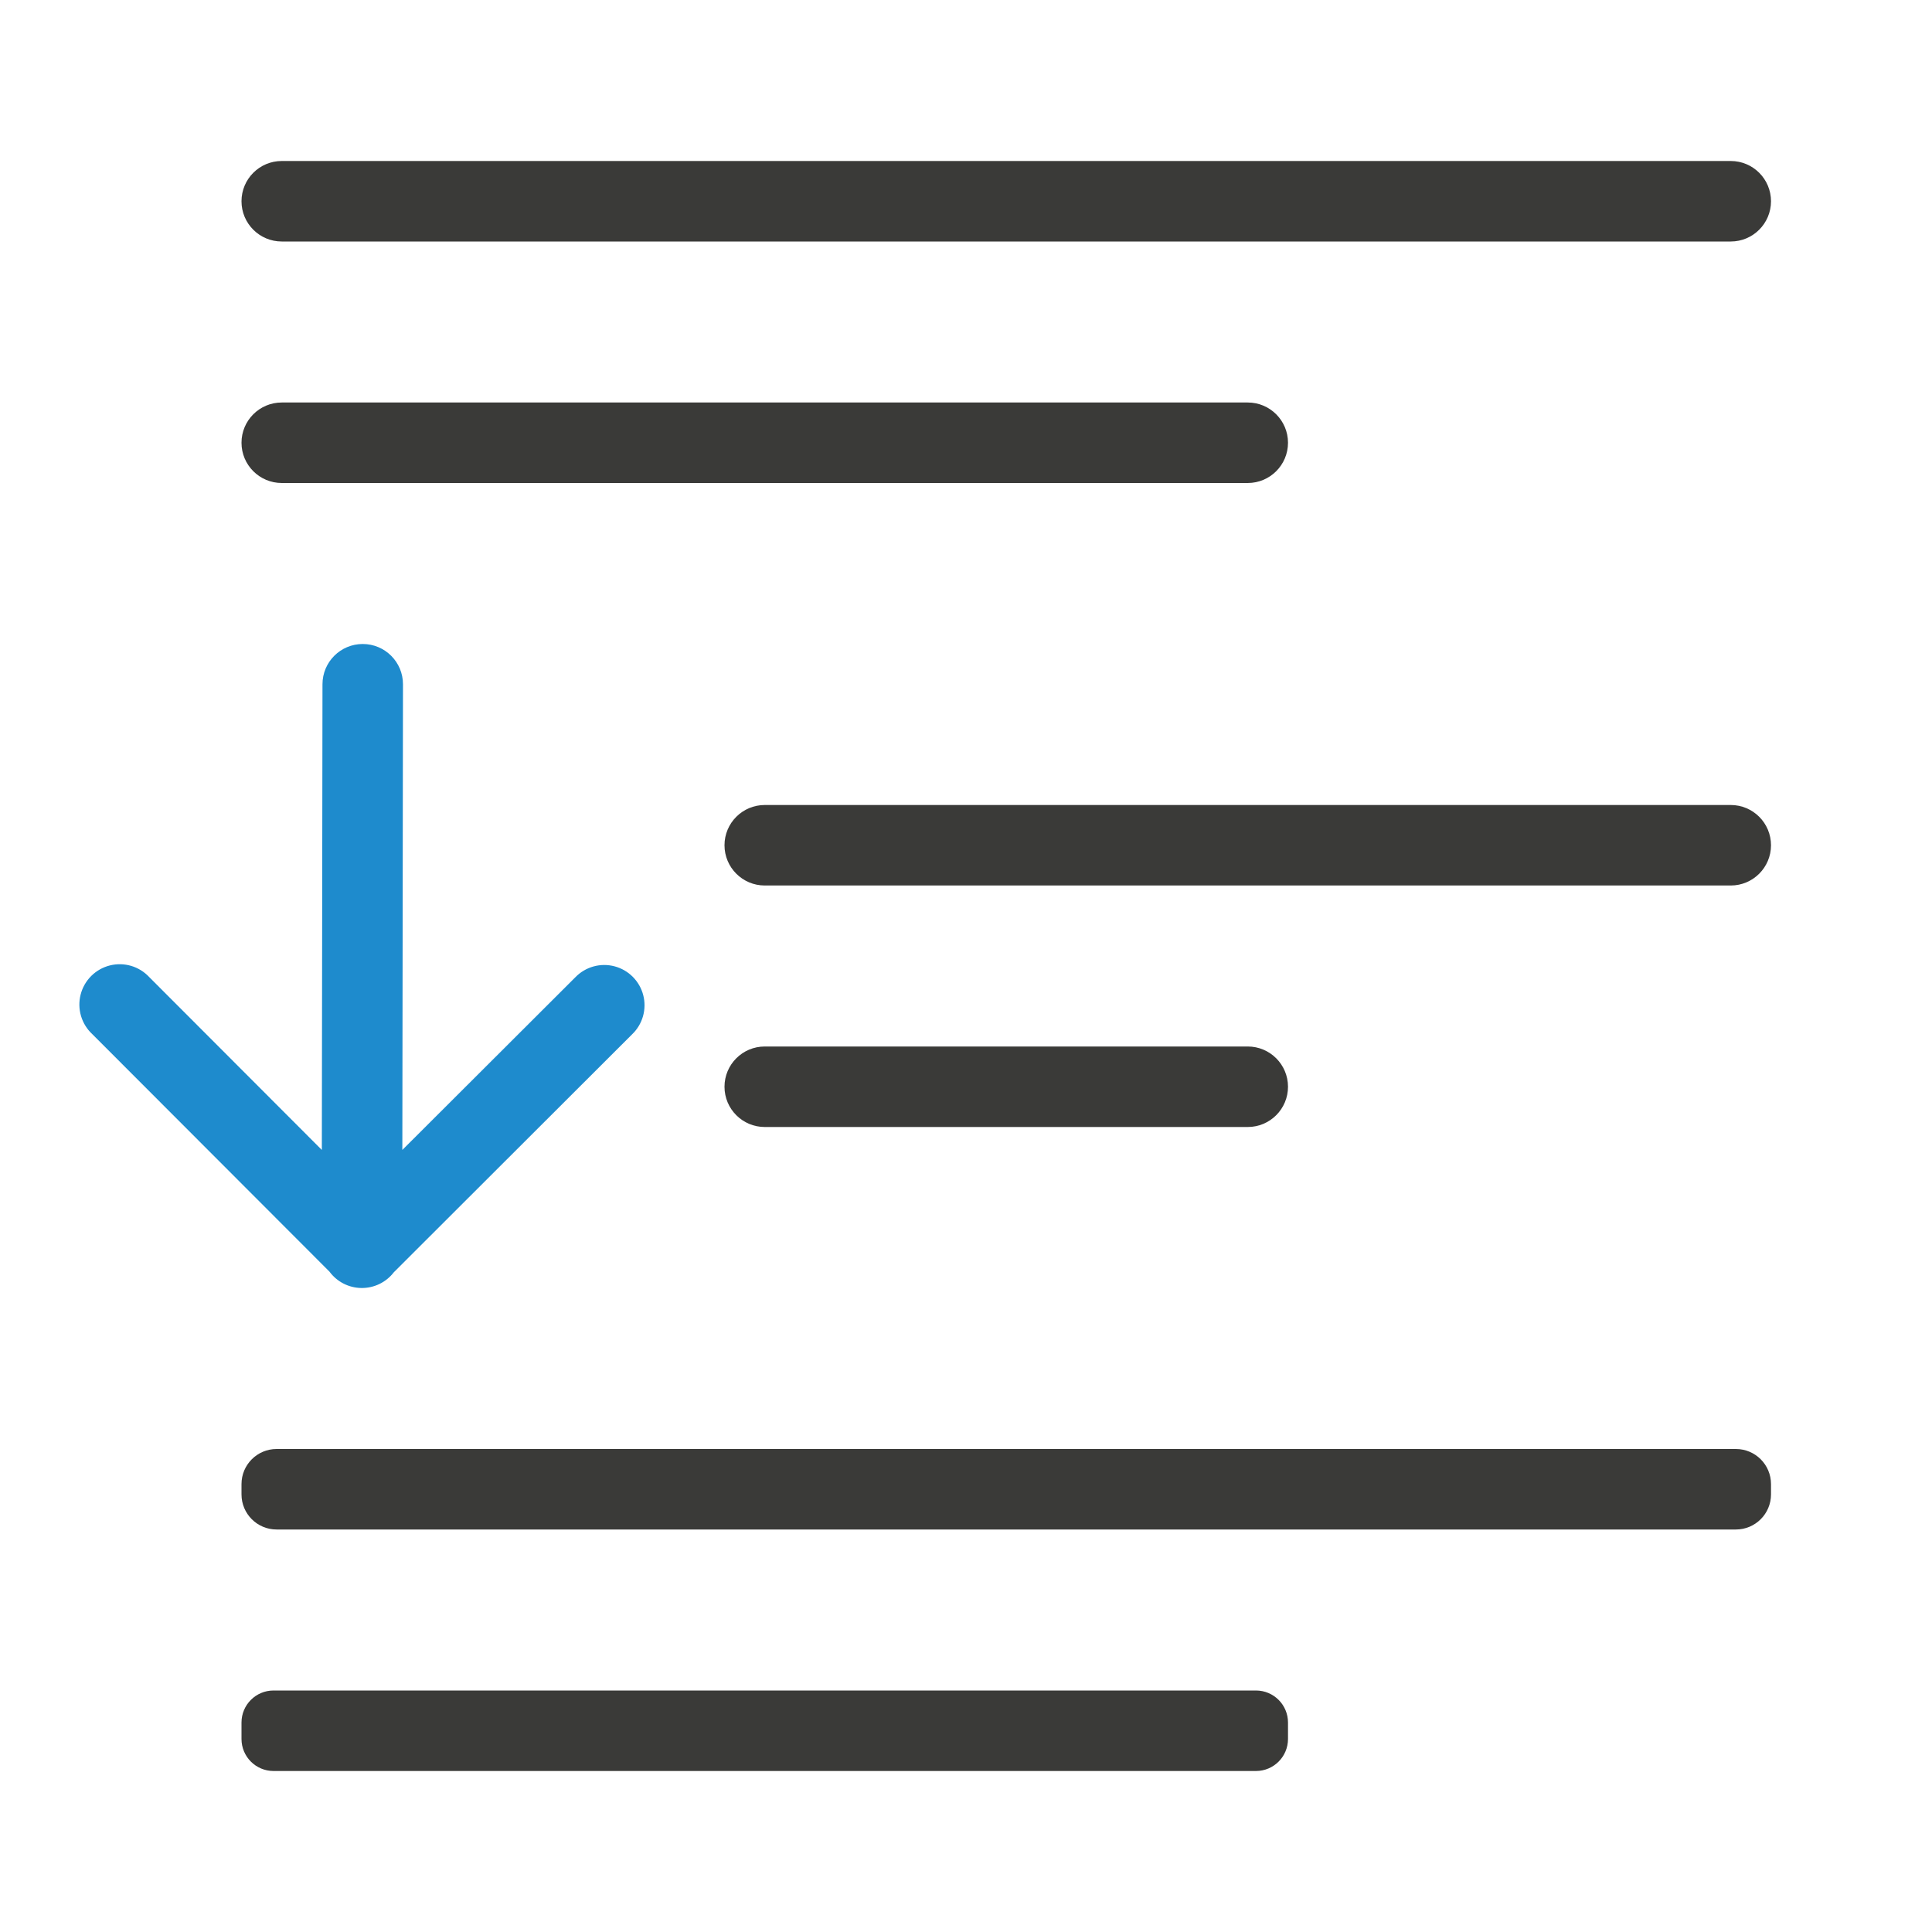
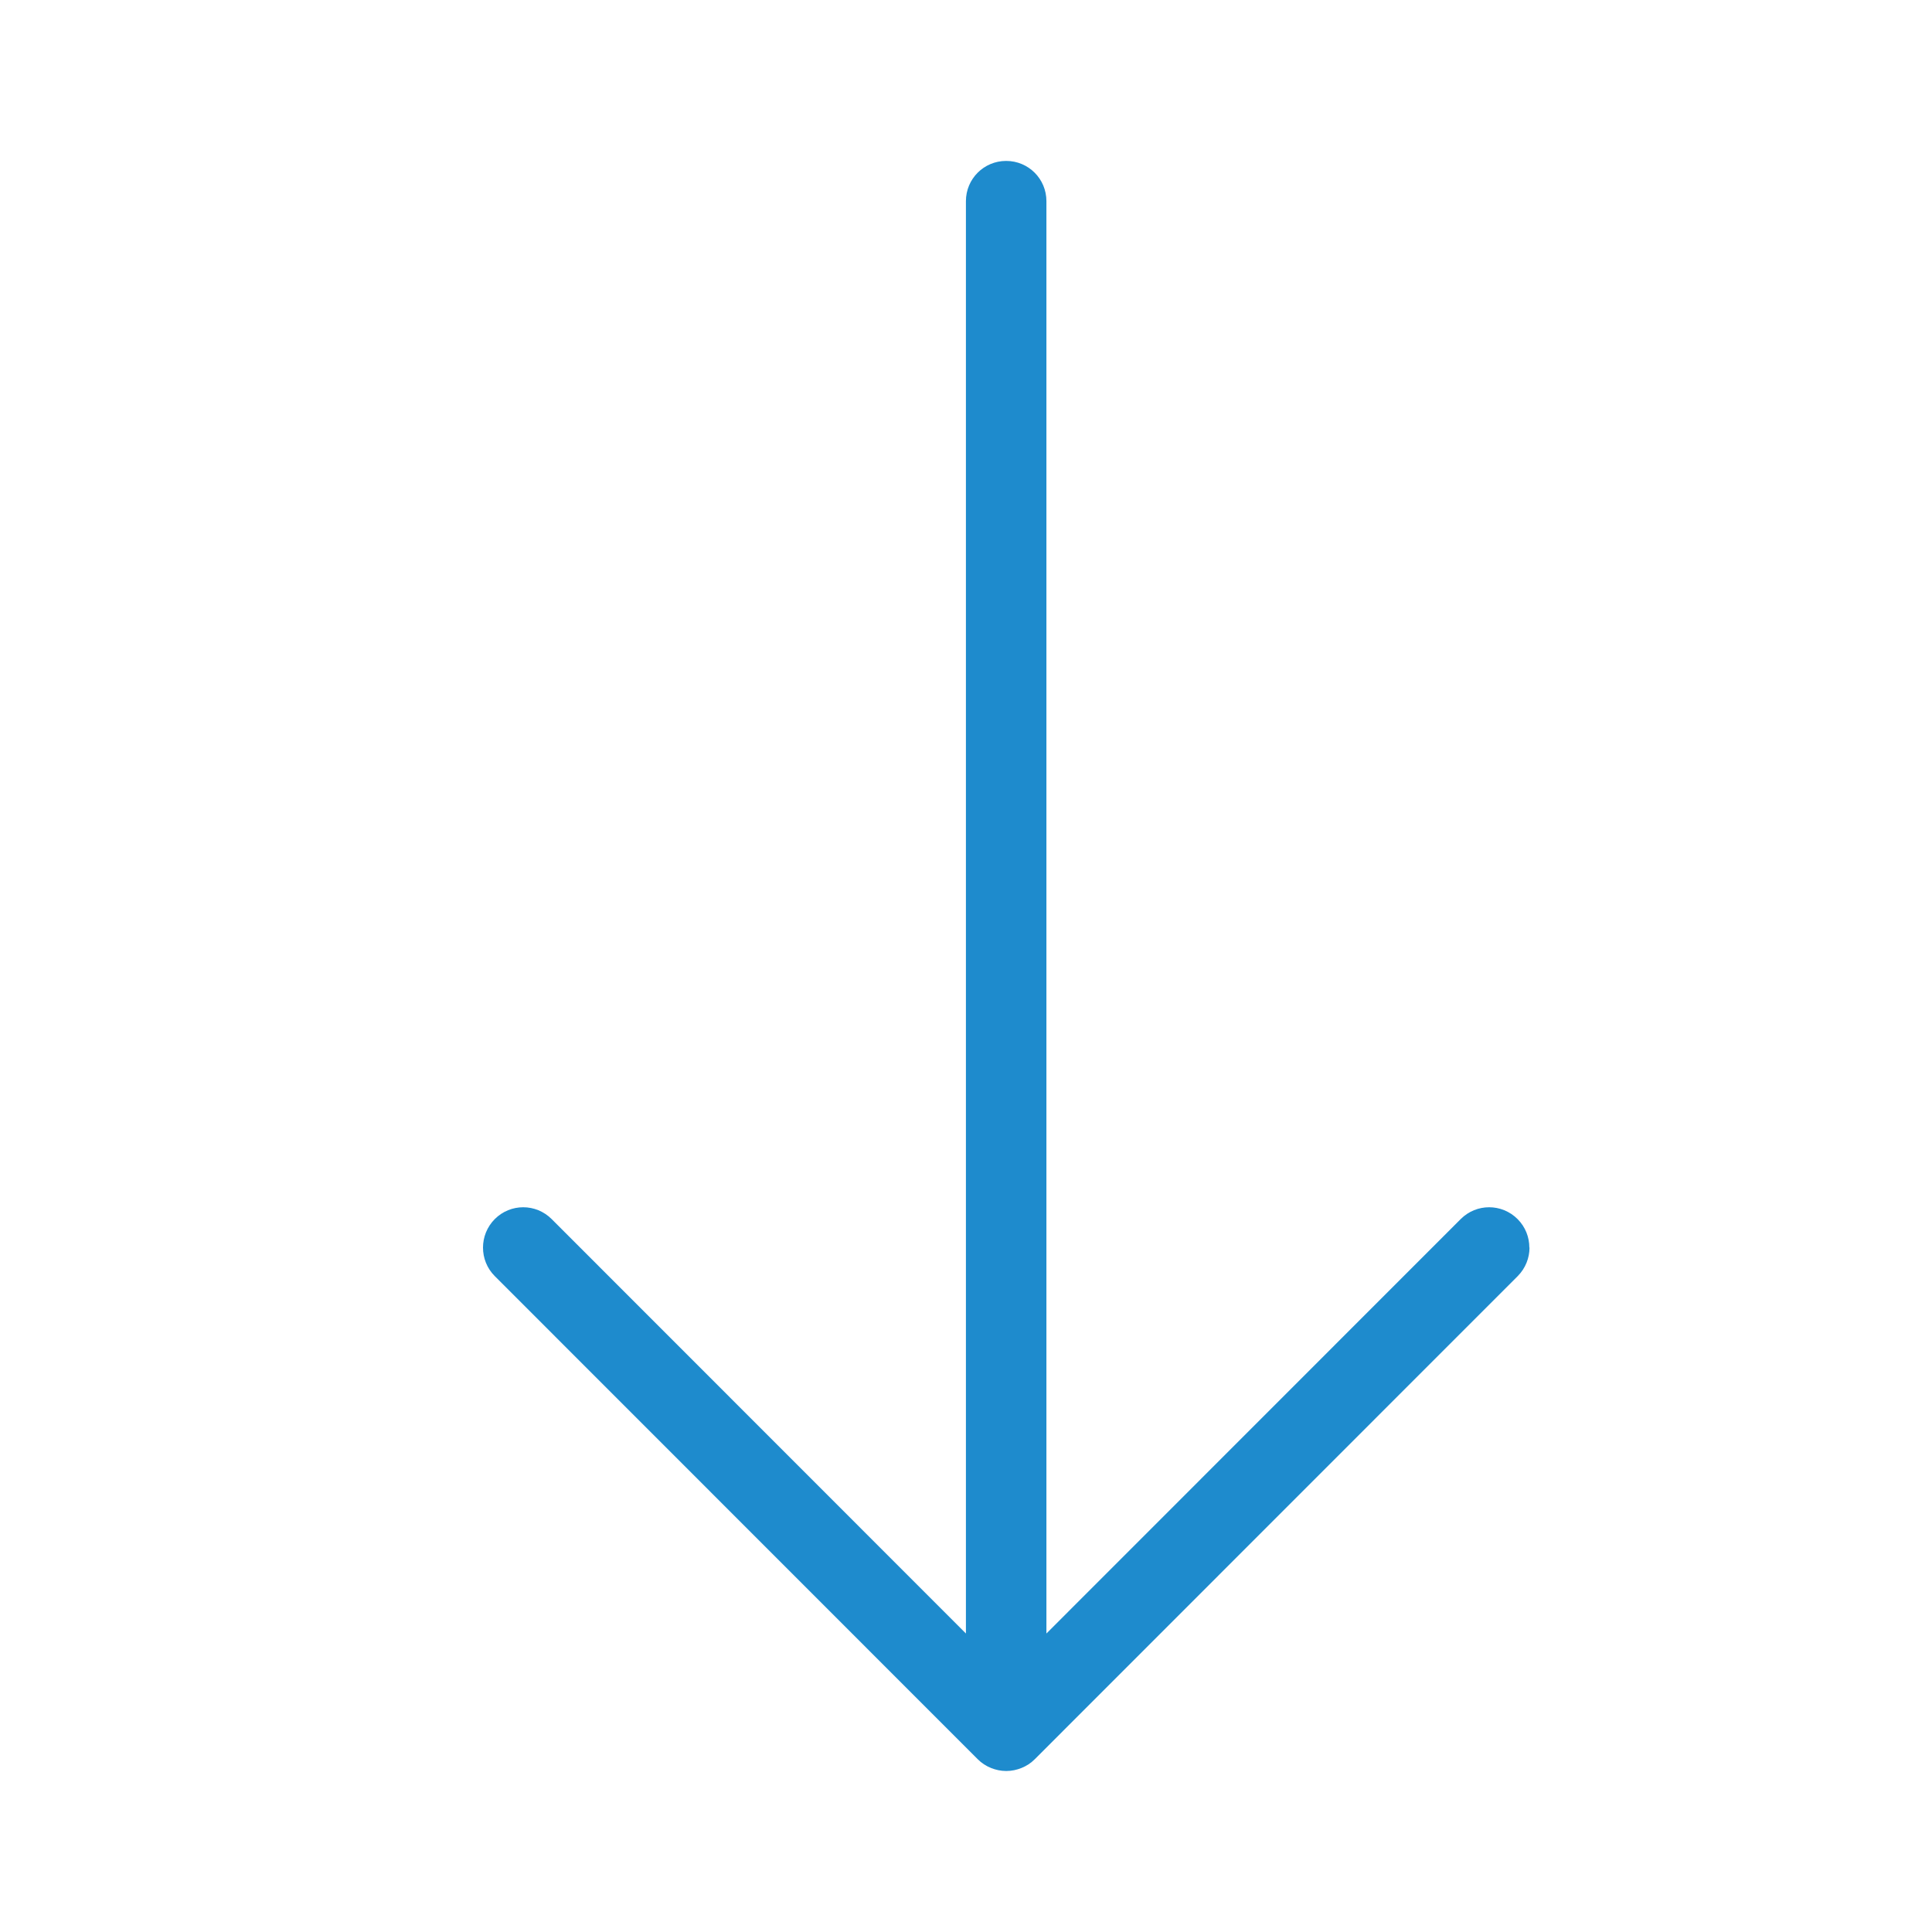
<svg xmlns="http://www.w3.org/2000/svg" viewBox="0 0 24 24">
-   <path d="m4.488 16a.5.5 0 0 1 -.395-.203l-2.947-2.951a.501.501 0 1 1 .709-.707l2.143 2.146.008-5.785a.5.5 0 1 1 1 0l-.008 5.785 2.15-2.146a.5.5 0 1 1 .705.709l-2.961 2.957a.5.5 0 0 1 -.404.195z" fill="#1e8bcd" fill-rule="evenodd" />
-   <g fill="#3a3a38" transform="scale(-1 1)">
-     <rect height="1" ry=".5" width="19" x="-22" y="2" />
-     <rect height="1" ry=".5" width="13" x="-22" y="10" />
-     <rect height="1" ry=".436" width="19" x="-22" y="18" />
-     <rect height="1" ry=".398" width="13" x="-16" y="21" />
-     <rect height="1" ry=".5" width="7" x="-16" y="13" />
-     <rect height="1" ry=".5" width="13" x="-16" y="5" />
-   </g>
+   <path d="m19 15.498c0 .128-.049.256-.146.354l-6 6.002c-.047.047-.103.084-.166.109-.058.023-.121.037-.188.037s-.13-.014-.188-.037c-.063-.025-.119-.062-.166-.109l-6-6.002c-.098-.098-.146-.226-.146-.354-0-.128.049-.256.146-.354.196-.196.511-.196.707 0l5.146 5.148v-17.793c0-.277.223-.5.5-.5s.5.223.5.5v17.793l5.146-5.148c.196-.196.511-.196.707 0 .098.098.146.226.146.354z" fill="#1e8bcd" />
</svg>
